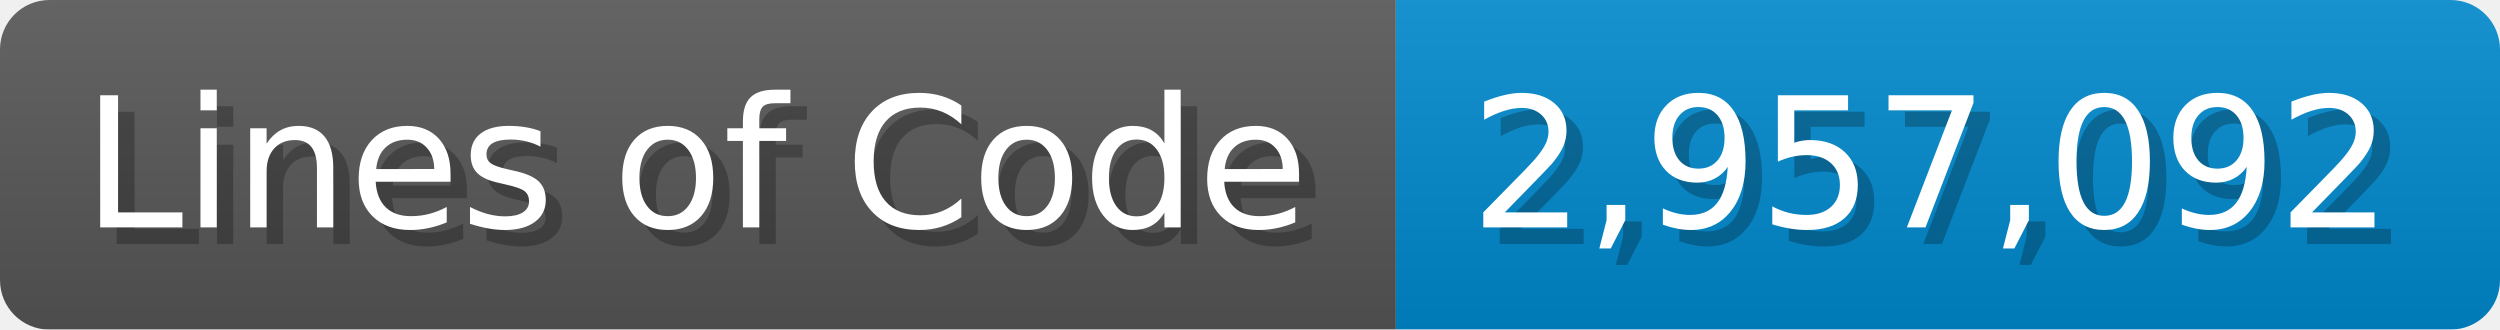
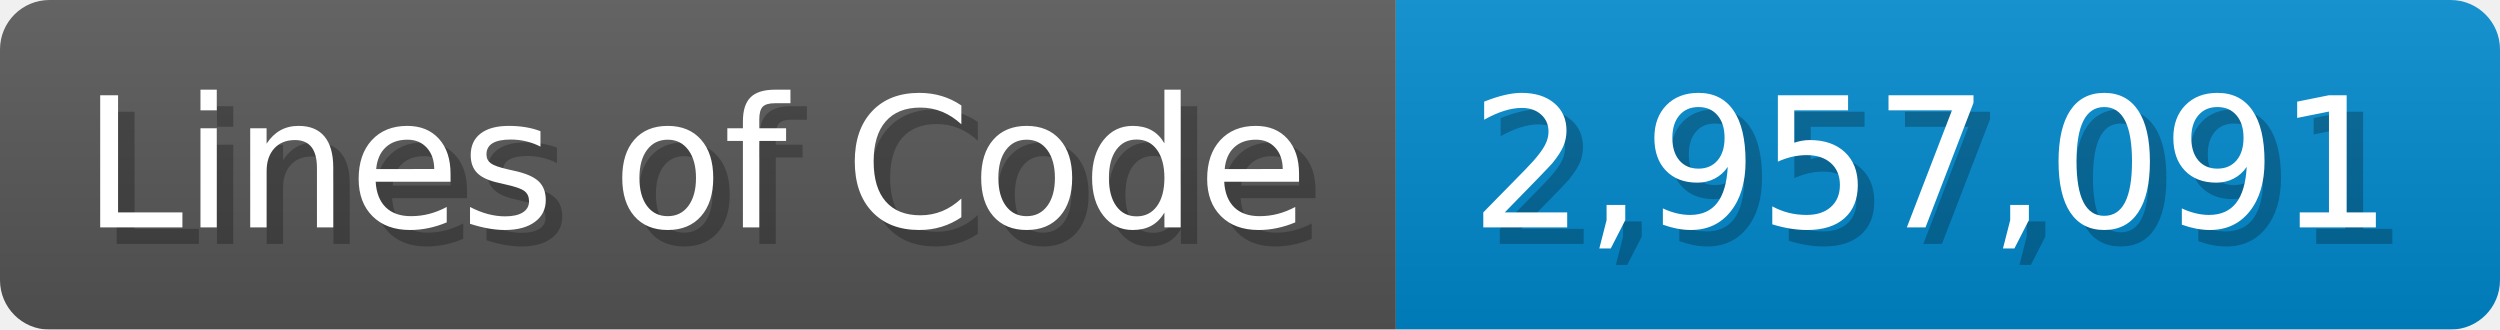
<svg xmlns="http://www.w3.org/2000/svg" width="151.7" height="20" viewBox="0 0 1517 200">
  <linearGradient id="a" x2="0" y2="100%">
    <stop offset="0" stop-opacity=".1" stop-color="#EEE" />
    <stop offset="1" stop-opacity=".1" />
  </linearGradient>
  <mask id="m">
    <rect width="1517" height="200" rx="30" fill="#FFF" />
  </mask>
  <g mask="url(#m)">
    <rect width="847" height="200" fill="#555" />
    <rect width="670" height="200" fill="#08C" x="847" />
    <rect width="1517" height="200" fill="url(#a)" />
  </g>
  <g fill="#fff" text-anchor="start" font-family="Verdana,DejaVu Sans,sans-serif" font-size="110">
    <text x="60" y="148" textLength="747" fill="#000" opacity="0.25">Lines of Code</text>
    <text x="50" y="138" textLength="747">Lines of Code</text>
-     <text x="902" y="148" textLength="570" fill="#000" opacity="0.25">2,957,092</text>
-     <text x="892" y="138" textLength="570">2,957,092</text>
+     <text x="902" y="148" textLength="570" fill="#000" opacity="0.25">2,957,091</text>
+     <text x="892" y="138" textLength="570">2,957,091</text>
  </g>
</svg>
